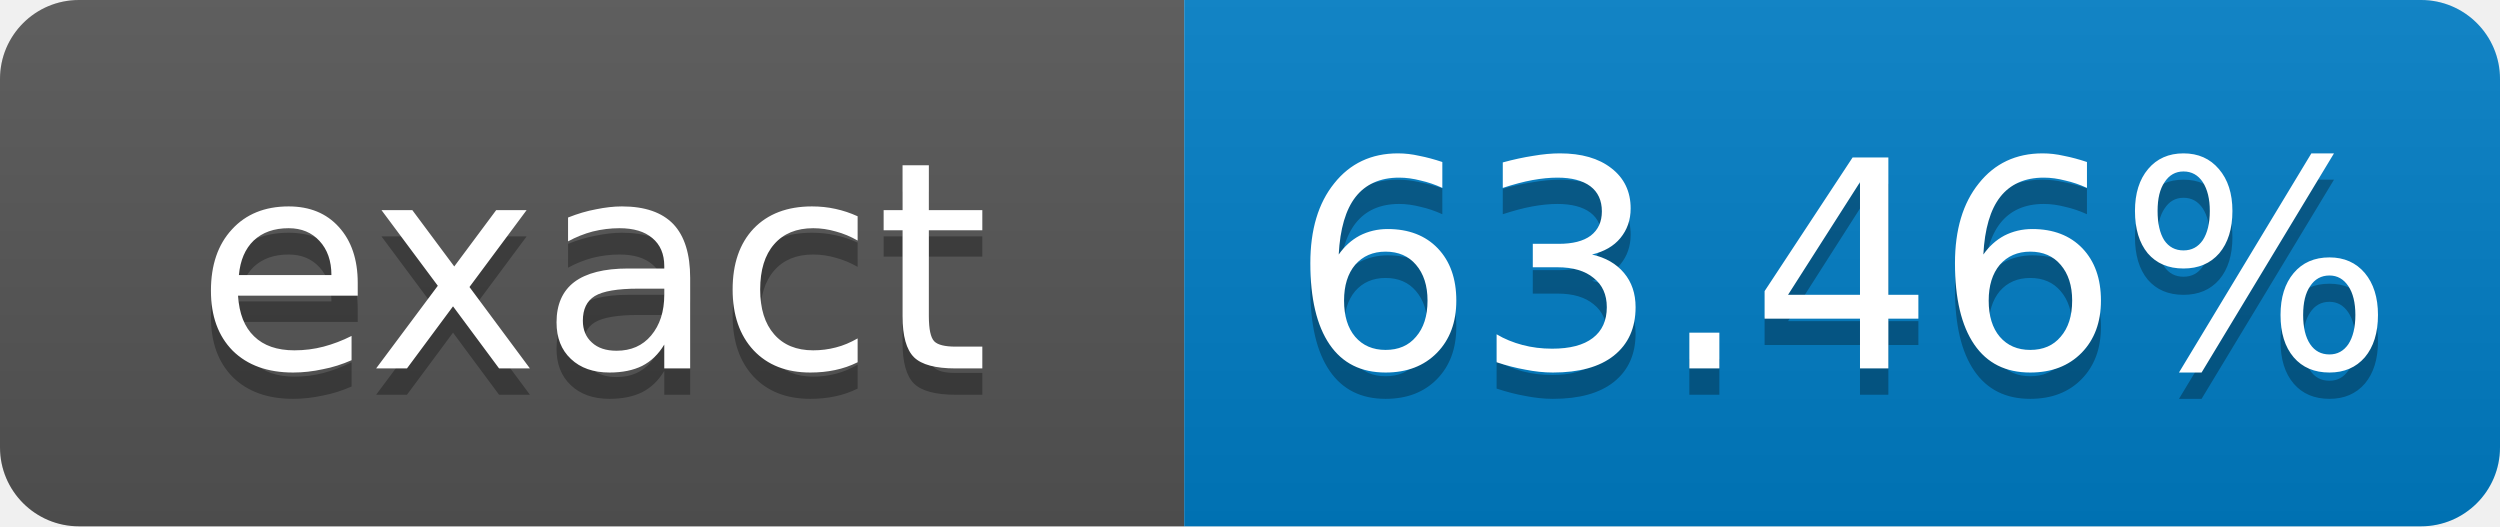
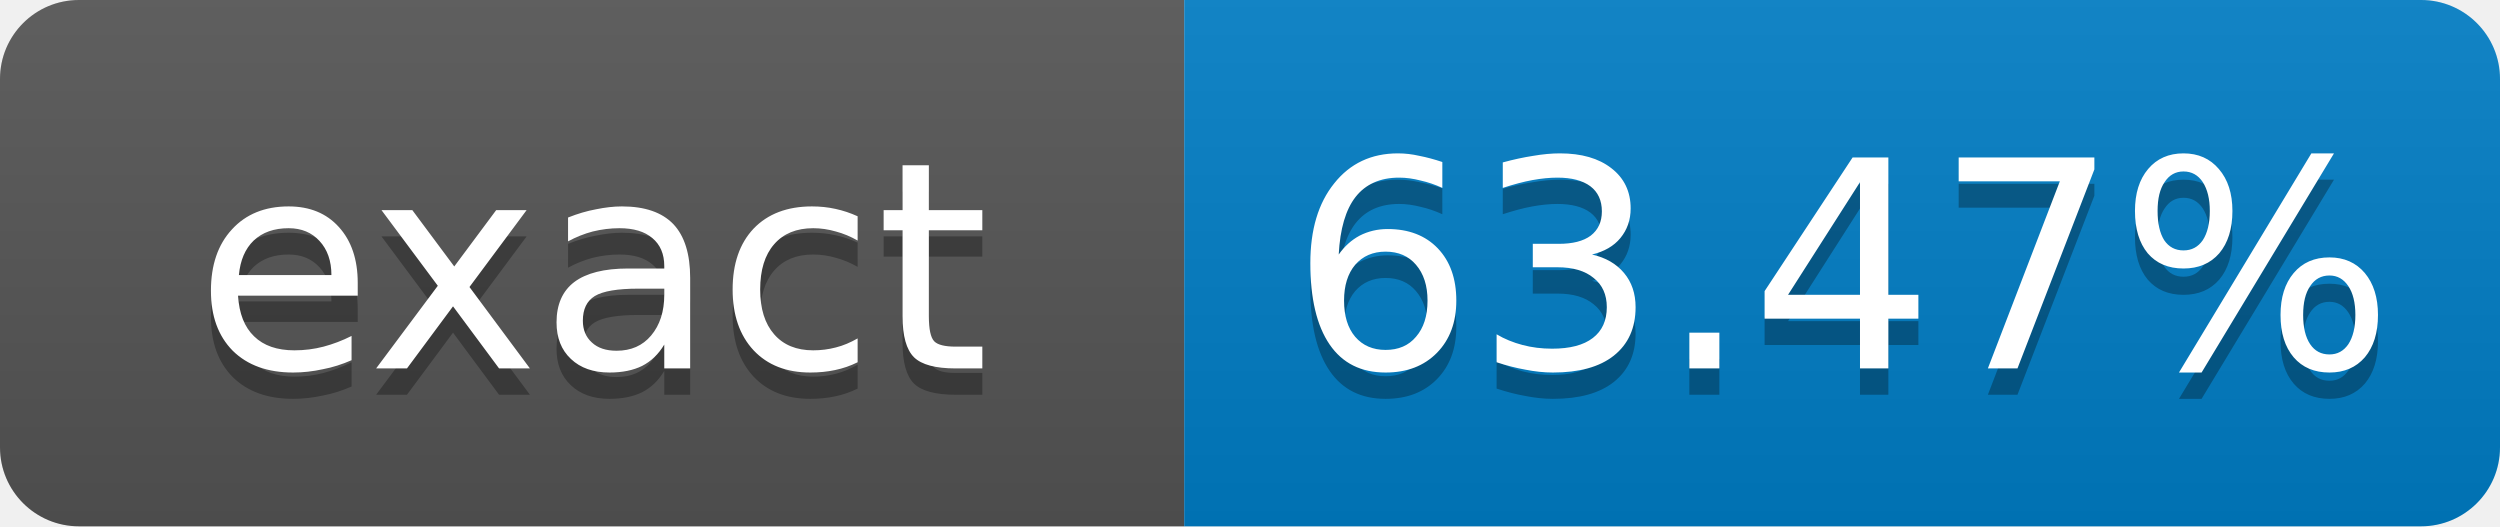
- <svg xmlns="http://www.w3.org/2000/svg" width="95" height="20" role="img" aria-label="exact: 63.46%">
+ <svg xmlns="http://www.w3.org/2000/svg" width="95" height="20" role="img" aria-label="exact: 63.47%">
  <linearGradient id="s" x2="0" y2="100%">
    <stop offset="0" stop-color="#bbb" stop-opacity=".1" />
    <stop offset="1" stop-opacity=".1" />
  </linearGradient>
  <clipPath id="r">
    <rect width="95" height="20" rx="3" fill="#fff" />
  </clipPath>
  <g clip-path="url(#r)">
    <rect width="45" height="20" fill="#555" />
    <rect x="45" width="50" height="20" fill="#007ec6" />
    <rect width="95" height="20" fill="url(#s)" />
  </g>
  <g fill="#fff" text-anchor="middle" font-family="Verdana,Geneva,DejaVu Sans,sans-serif" font-size="11">
    <text x="22.5" y="15" fill="#010101" fill-opacity=".3">exact</text>
    <text x="22.5" y="14">exact</text>
-     <text x="70" y="15" fill="#010101" fill-opacity=".3">63.46%</text>
-     <text x="70" y="14">63.46%</text>
+     <text x="70" y="15" fill="#010101" fill-opacity=".3">63.47%</text>
+     <text x="70" y="14">63.47%</text>
  </g>
</svg>
